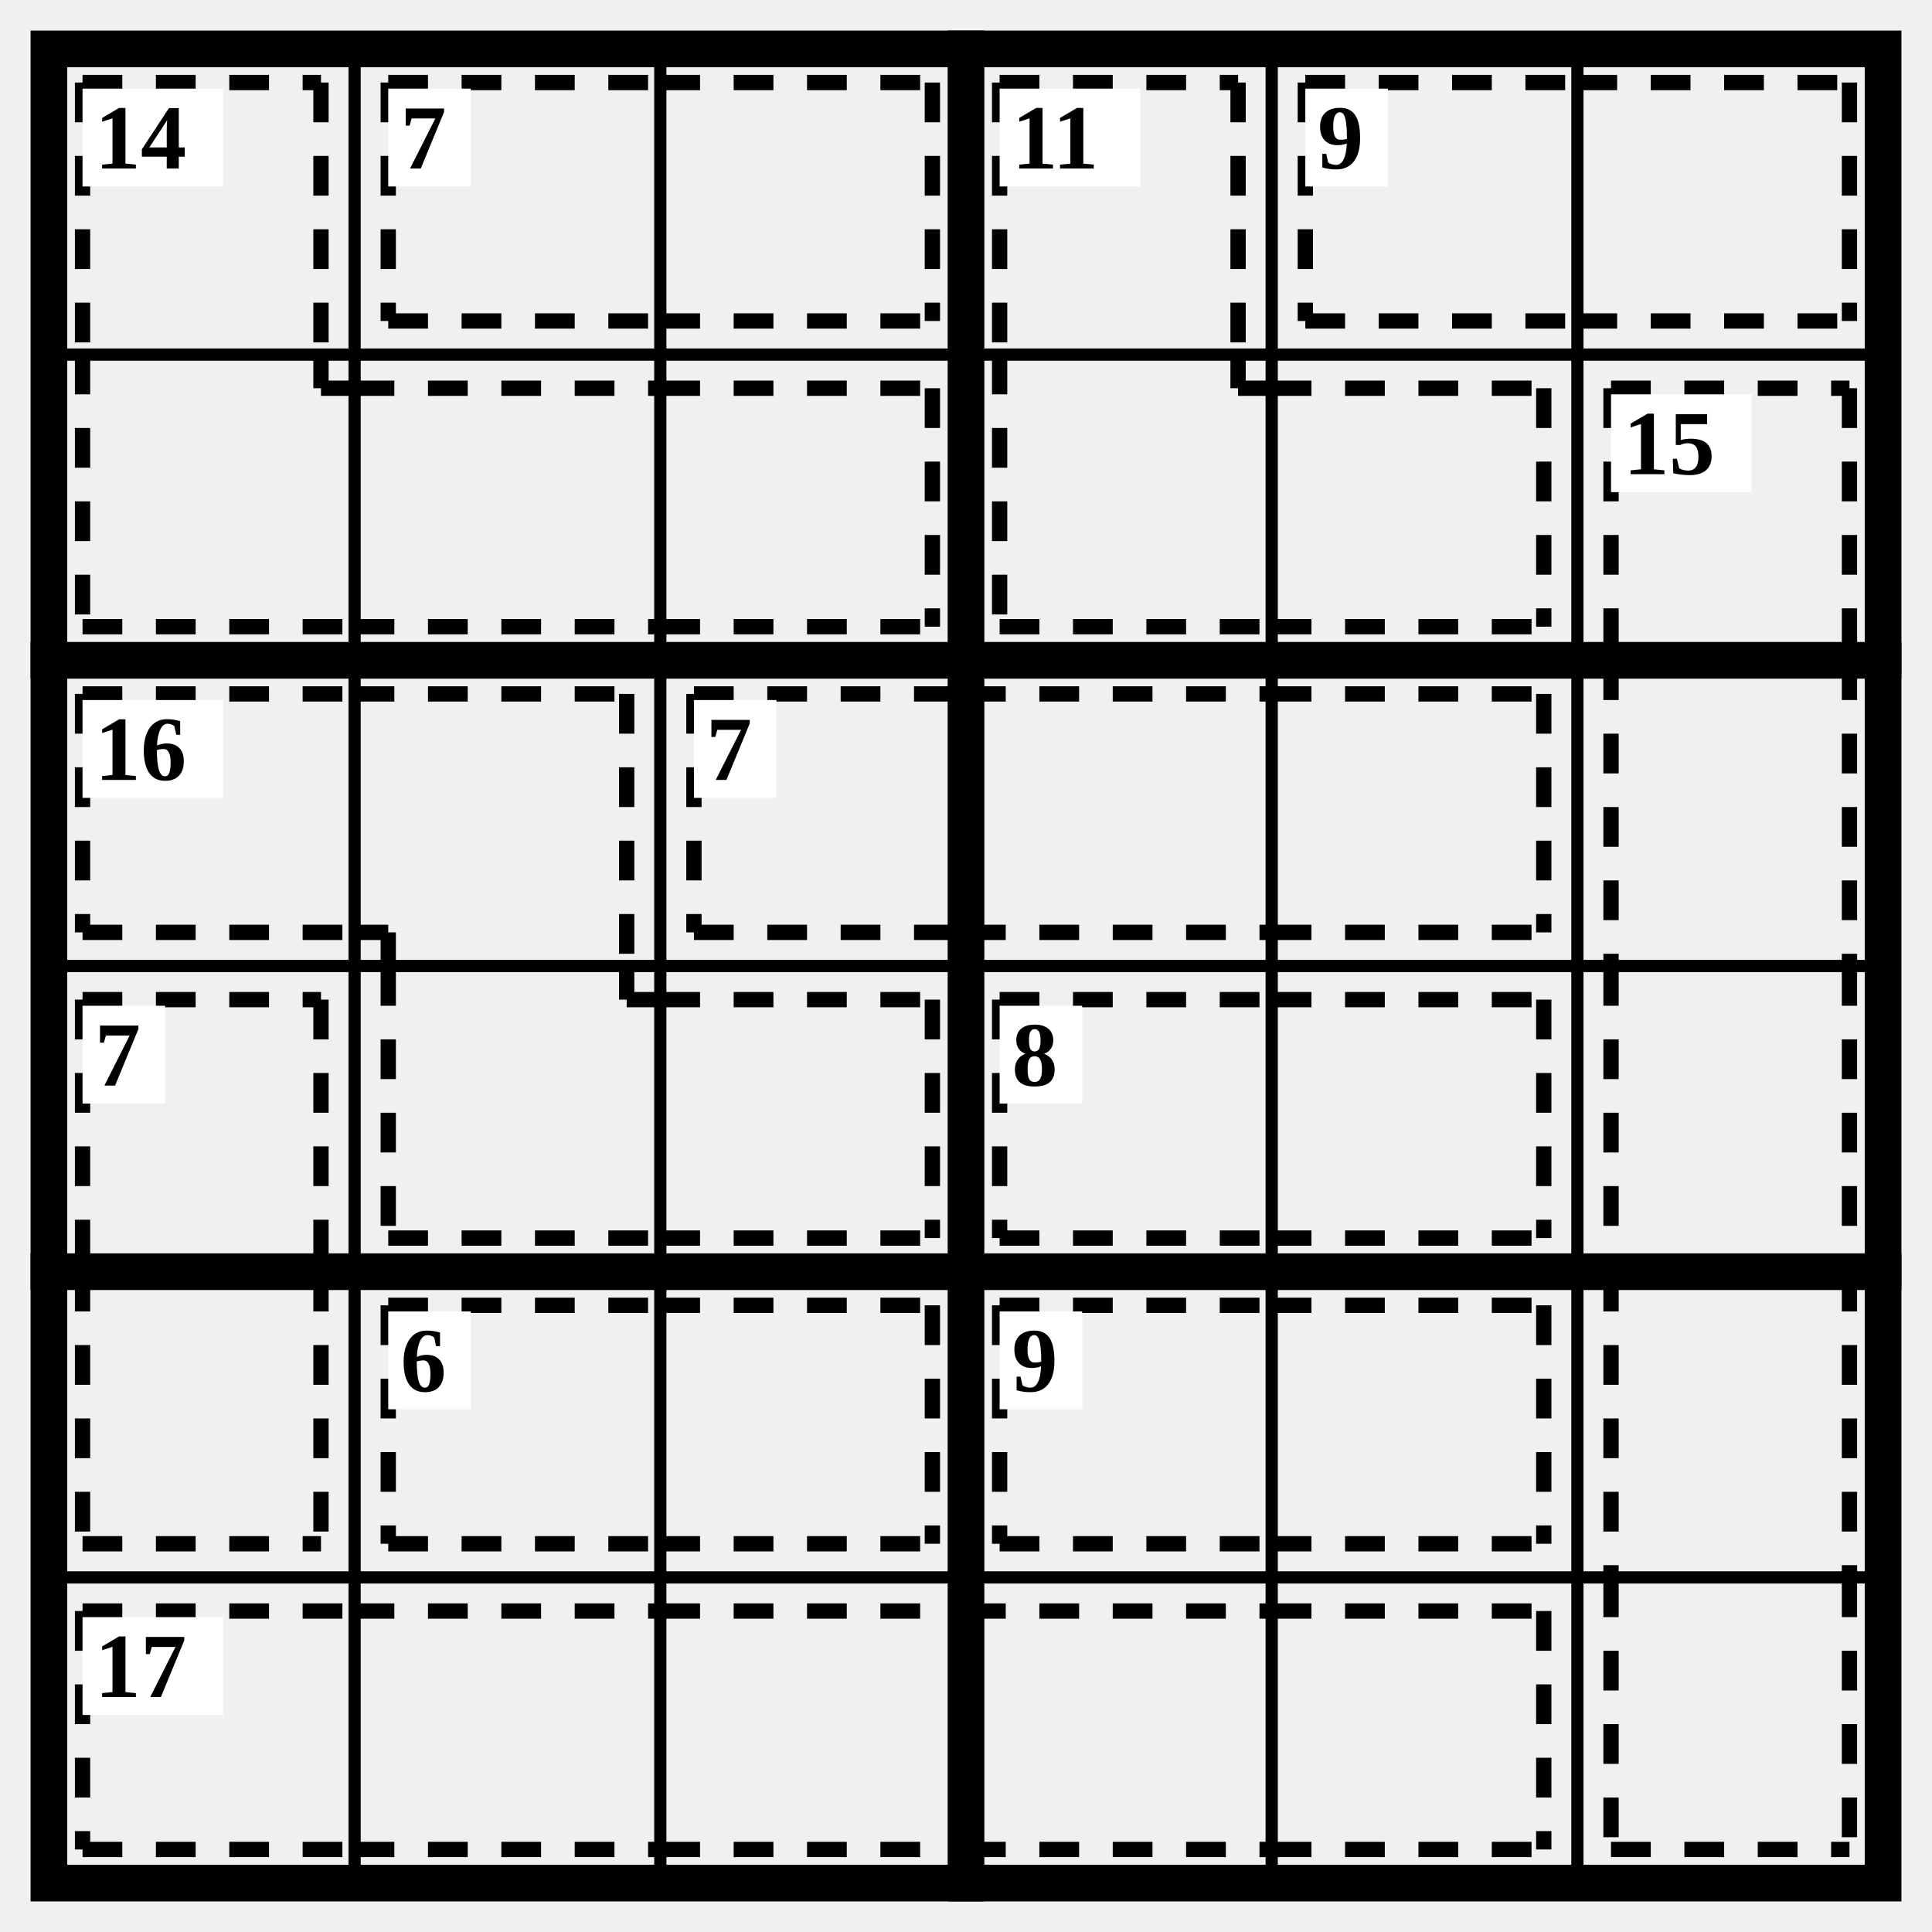
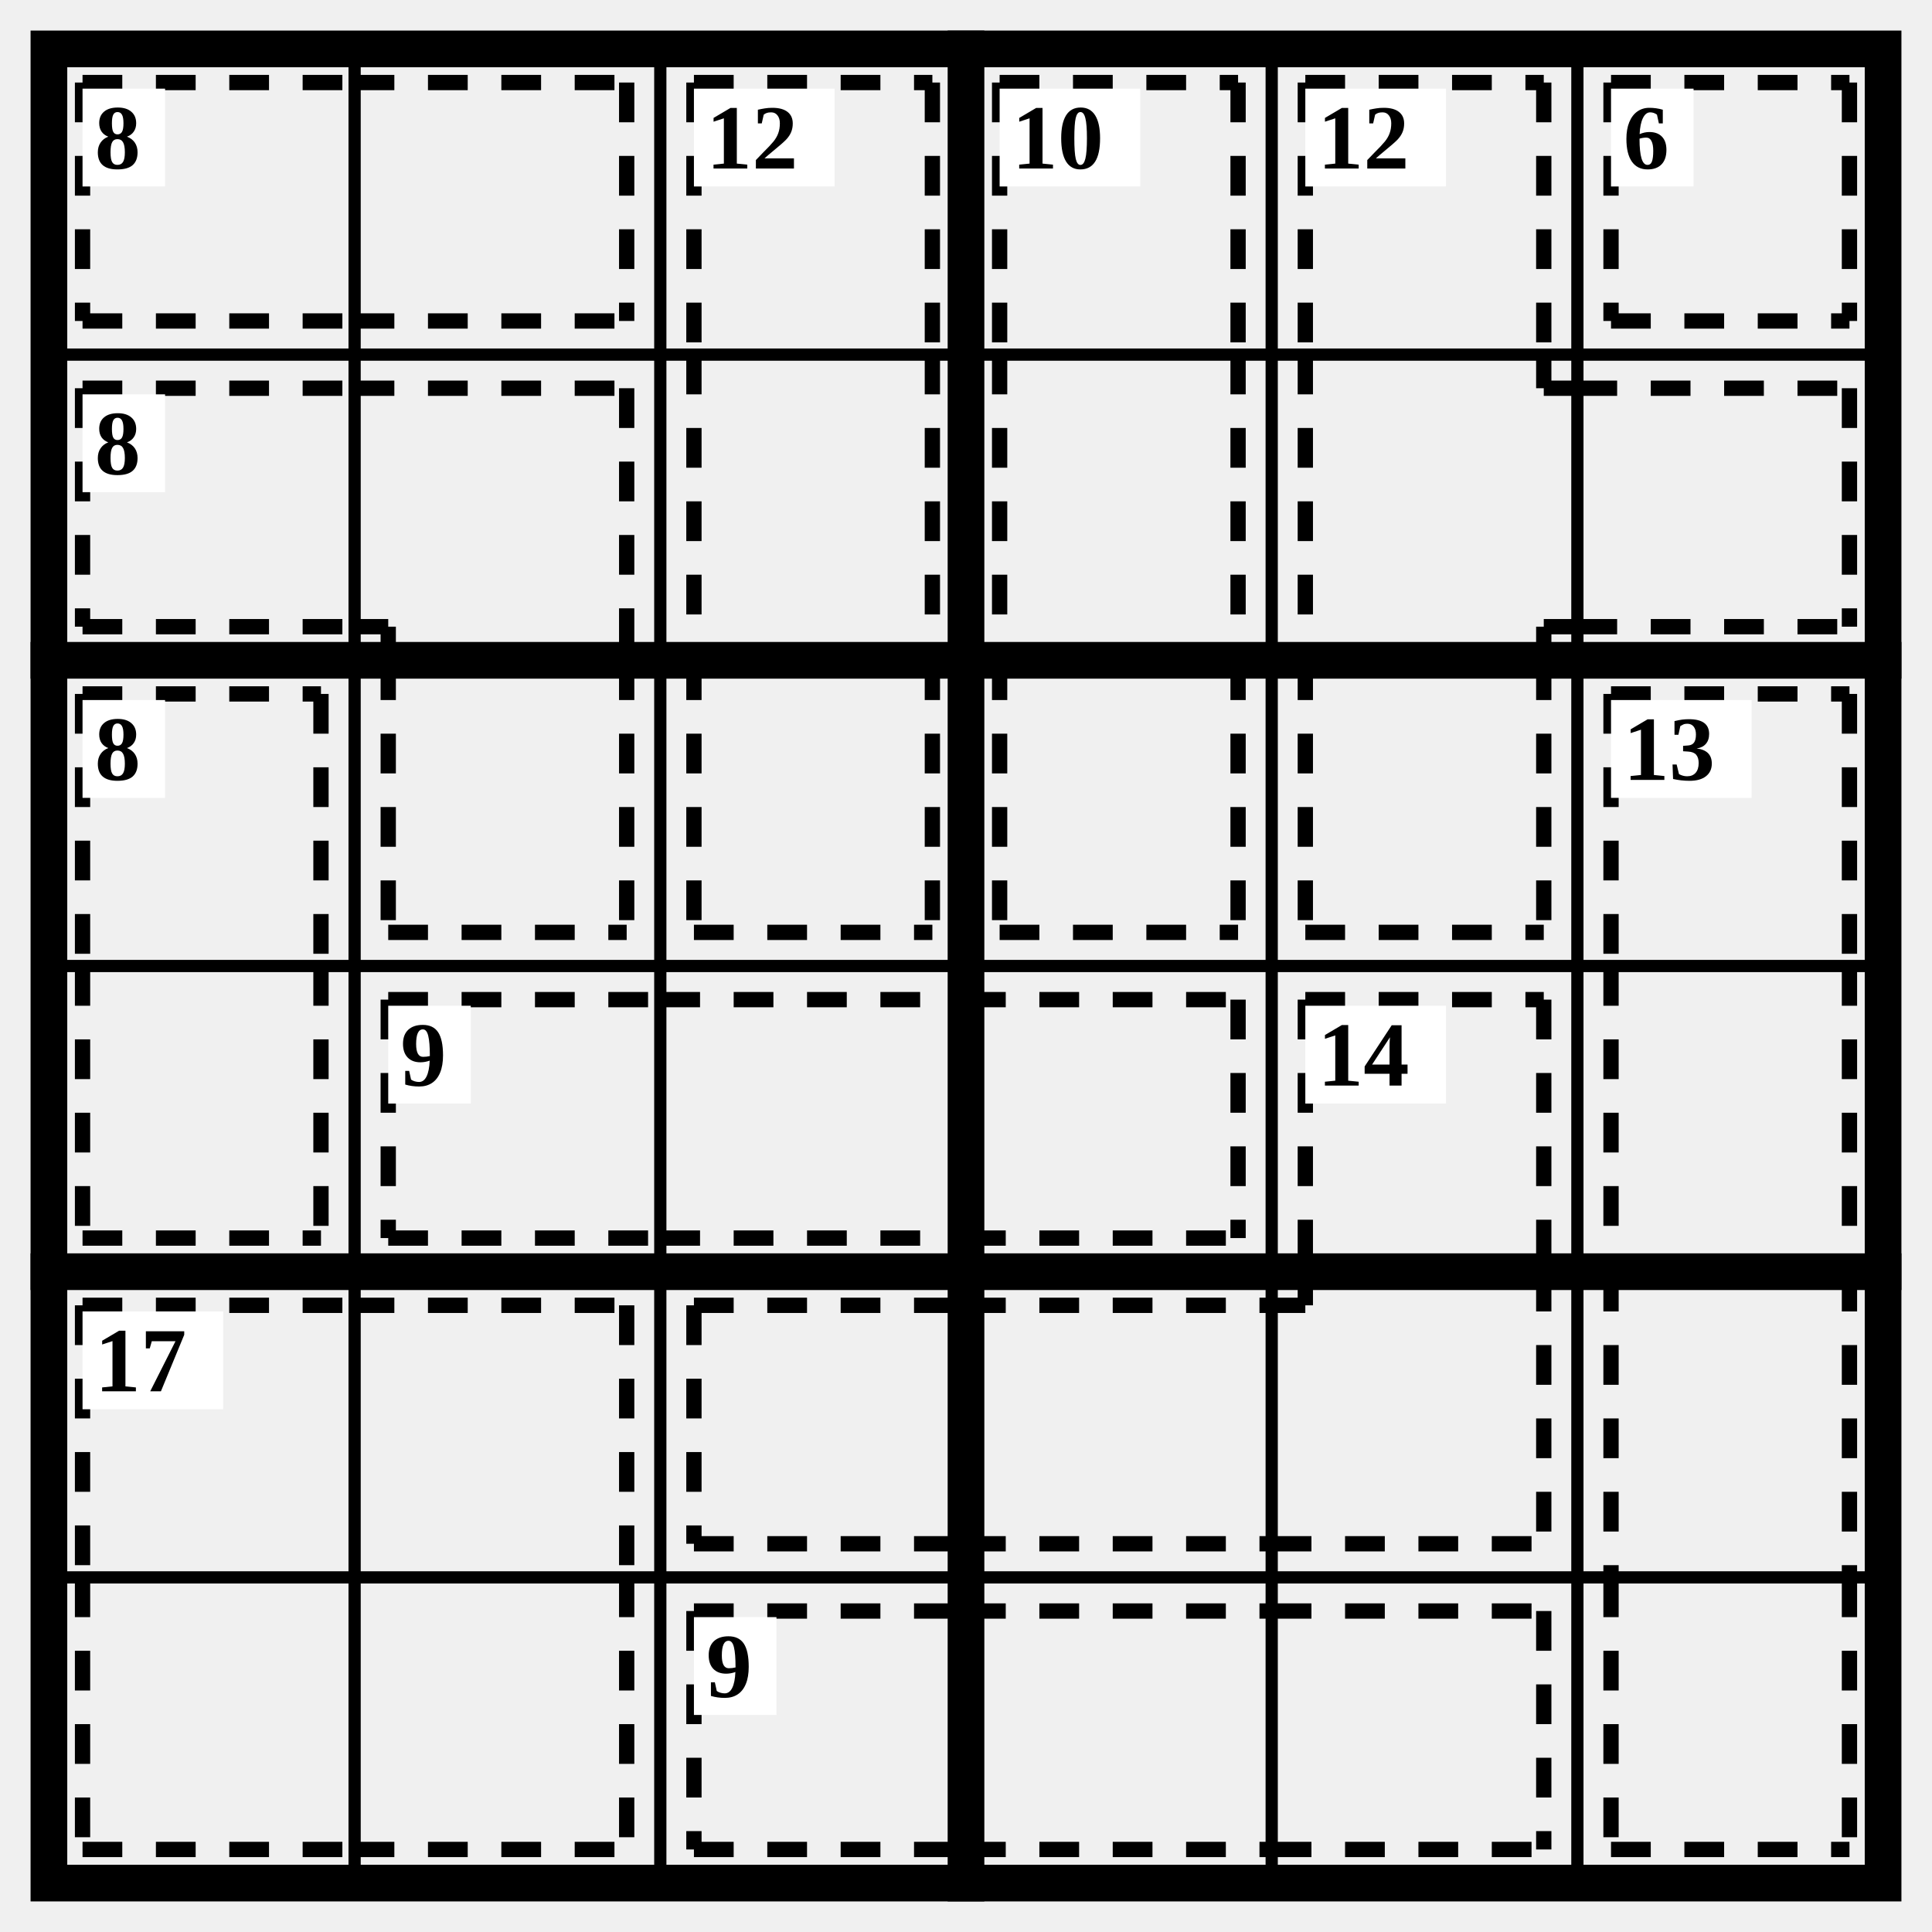
<svg xmlns="http://www.w3.org/2000/svg" class="p" viewBox="0 0 632 632" preserveAspectRatio="xMidYMid meet" shape-rendering="geometricPrecision">
  <path d="M16 116H616M16 316H616M16 516H616M116 16V616M216 16V616M416 16V616M516 16V616" fill="none" stroke="#000" stroke-width="4" stroke-linecap="square" />
  <path d="M16 216H616M16 416H616M316 16V616" fill="none" stroke="#000" stroke-width="12" stroke-linecap="square" />
  <rect x="16" y="16" width="600" height="600" fill="none" stroke="#000" stroke-width="12" />
-   <path d="M27 27L105 27M27 27L27 116M105 27L105 116M27 205L116 205M27 116L27 205M105 127L116 127M105 116L105 127M116 127L216 127M116 205L216 205M216 127L305 127M216 205L305 205M305 127L305 205" fill="none" stroke="#000" stroke-width="5" stroke-dasharray="13 11" stroke-linecap="butt" />
-   <rect x="27" y="29" width="46" height="32" fill="#fff" />
-   <text x="31" y="45" font-size="30" text-anchor="start" dominant-baseline="central" fill="#000" font-weight="700">14</text>
-   <path d="M127 27L216 27M127 105L216 105M127 27L127 105M216 27L305 27M216 105L305 105M305 27L305 105" fill="none" stroke="#000" stroke-width="5" stroke-dasharray="13 11" stroke-linecap="butt" />
-   <rect x="127" y="29" width="27" height="32" fill="#fff" />
-   <text x="131" y="45" font-size="30" text-anchor="start" dominant-baseline="central" fill="#000" font-weight="700">7</text>
-   <path d="M327 27L405 27M327 27L327 116M405 27L405 116M327 205L416 205M327 116L327 205M405 127L416 127M405 116L405 127M416 127L505 127M416 205L505 205M505 127L505 205" fill="none" stroke="#000" stroke-width="5" stroke-dasharray="13 11" stroke-linecap="butt" />
+   <path d="M27 27L116 27M27 105L116 105M27 27L27 105M116 27L205 27M116 105L205 105M205 27L205 105" fill="none" stroke="#000" stroke-width="5" stroke-dasharray="13 11" stroke-linecap="butt" />
+   <rect x="27" y="29" width="27" height="32" fill="#fff" />
+   <text x="31" y="45" font-size="30" text-anchor="start" dominant-baseline="central" fill="#000" font-weight="700">8</text>
+   <path d="M227 27L305 27M227 27L227 116M305 27L305 116M227 116L227 216M305 116L305 216M227 305L305 305M227 216L227 305M305 216L305 305" fill="none" stroke="#000" stroke-width="5" stroke-dasharray="13 11" stroke-linecap="butt" />
+   <rect x="227" y="29" width="46" height="32" fill="#fff" />
+   <text x="231" y="45" font-size="30" text-anchor="start" dominant-baseline="central" fill="#000" font-weight="700">12</text>
+   <path d="M327 27L405 27M327 27L327 116M405 27L405 116M327 116L327 216M405 116L405 216M327 305L405 305M327 216L327 305M405 216L405 305" fill="none" stroke="#000" stroke-width="5" stroke-dasharray="13 11" stroke-linecap="butt" />
  <rect x="327" y="29" width="46" height="32" fill="#fff" />
-   <text x="331" y="45" font-size="30" text-anchor="start" dominant-baseline="central" fill="#000" font-weight="700">11</text>
-   <path d="M427 27L516 27M427 105L516 105M427 27L427 105M516 27L605 27M516 105L605 105M605 27L605 105" fill="none" stroke="#000" stroke-width="5" stroke-dasharray="13 11" stroke-linecap="butt" />
-   <rect x="427" y="29" width="27" height="32" fill="#fff" />
-   <text x="431" y="45" font-size="30" text-anchor="start" dominant-baseline="central" fill="#000" font-weight="700">9</text>
-   <path d="M527 127L605 127M527 127L527 216M605 127L605 216M527 216L527 316M605 216L605 316M527 316L527 416M605 316L605 416M527 416L527 516M605 416L605 516M527 605L605 605M527 516L527 605M605 516L605 605" fill="none" stroke="#000" stroke-width="5" stroke-dasharray="13 11" stroke-linecap="butt" />
-   <rect x="527" y="129" width="46" height="32" fill="#fff" />
-   <text x="531" y="145" font-size="30" text-anchor="start" dominant-baseline="central" fill="#000" font-weight="700">15</text>
-   <path d="M27 227L116 227M27 305L116 305M27 227L27 305M116 227L205 227M205 227L205 316M116 305L127 305M127 305L127 316M127 405L216 405M127 316L127 405M205 327L216 327M205 316L205 327M216 327L305 327M216 405L305 405M305 327L305 405" fill="none" stroke="#000" stroke-width="5" stroke-dasharray="13 11" stroke-linecap="butt" />
-   <rect x="27" y="229" width="46" height="32" fill="#fff" />
-   <text x="31" y="245" font-size="30" text-anchor="start" dominant-baseline="central" fill="#000" font-weight="700">16</text>
-   <path d="M227 227L316 227M227 305L316 305M227 227L227 305M316 227L416 227M316 305L416 305M416 227L505 227M416 305L505 305M505 227L505 305" fill="none" stroke="#000" stroke-width="5" stroke-dasharray="13 11" stroke-linecap="butt" />
-   <rect x="227" y="229" width="27" height="32" fill="#fff" />
-   <text x="231" y="245" font-size="30" text-anchor="start" dominant-baseline="central" fill="#000" font-weight="700">7</text>
-   <path d="M27 327L105 327M27 327L27 416M105 327L105 416M27 505L105 505M27 416L27 505M105 416L105 505" fill="none" stroke="#000" stroke-width="5" stroke-dasharray="13 11" stroke-linecap="butt" />
-   <rect x="27" y="329" width="27" height="32" fill="#fff" />
-   <text x="31" y="345" font-size="30" text-anchor="start" dominant-baseline="central" fill="#000" font-weight="700">7</text>
-   <path d="M327 327L416 327M327 405L416 405M327 327L327 405M416 327L505 327M416 405L505 405M505 327L505 405" fill="none" stroke="#000" stroke-width="5" stroke-dasharray="13 11" stroke-linecap="butt" />
-   <rect x="327" y="329" width="27" height="32" fill="#fff" />
-   <text x="331" y="345" font-size="30" text-anchor="start" dominant-baseline="central" fill="#000" font-weight="700">8</text>
-   <path d="M127 427L216 427M127 505L216 505M127 427L127 505M216 427L305 427M216 505L305 505M305 427L305 505" fill="none" stroke="#000" stroke-width="5" stroke-dasharray="13 11" stroke-linecap="butt" />
-   <rect x="127" y="429" width="27" height="32" fill="#fff" />
-   <text x="131" y="445" font-size="30" text-anchor="start" dominant-baseline="central" fill="#000" font-weight="700">6</text>
-   <path d="M327 427L416 427M327 505L416 505M327 427L327 505M416 427L505 427M416 505L505 505M505 427L505 505" fill="none" stroke="#000" stroke-width="5" stroke-dasharray="13 11" stroke-linecap="butt" />
-   <rect x="327" y="429" width="27" height="32" fill="#fff" />
-   <text x="331" y="445" font-size="30" text-anchor="start" dominant-baseline="central" fill="#000" font-weight="700">9</text>
-   <path d="M27 527L116 527M27 605L116 605M27 527L27 605M116 527L216 527M116 605L216 605M216 527L316 527M216 605L316 605M316 527L416 527M316 605L416 605M416 527L505 527M416 605L505 605M505 527L505 605" fill="none" stroke="#000" stroke-width="5" stroke-dasharray="13 11" stroke-linecap="butt" />
-   <rect x="27" y="529" width="46" height="32" fill="#fff" />
-   <text x="31" y="545" font-size="30" text-anchor="start" dominant-baseline="central" fill="#000" font-weight="700">17</text>
+   <text x="331" y="45" font-size="30" text-anchor="start" dominant-baseline="central" fill="#000" font-weight="700">10</text>
+   <path d="M427 27L505 27M427 27L427 116M505 27L505 116M427 116L427 216M505 127L516 127M505 116L505 127M505 205L516 205M505 205L505 216M516 127L605 127M516 205L605 205M605 127L605 205M427 305L505 305M427 216L427 305M505 216L505 305" fill="none" stroke="#000" stroke-width="5" stroke-dasharray="13 11" stroke-linecap="butt" />
+   <rect x="427" y="29" width="46" height="32" fill="#fff" />
+   <text x="431" y="45" font-size="30" text-anchor="start" dominant-baseline="central" fill="#000" font-weight="700">12</text>
+   <path d="M527 27L605 27M527 105L605 105M527 27L527 105M605 27L605 105" fill="none" stroke="#000" stroke-width="5" stroke-dasharray="13 11" stroke-linecap="butt" />
+   <rect x="527" y="29" width="27" height="32" fill="#fff" />
+   <text x="531" y="45" font-size="30" text-anchor="start" dominant-baseline="central" fill="#000" font-weight="700">6</text>
+   <path d="M27 127L116 127M27 205L116 205M27 127L27 205M116 127L205 127M205 127L205 216M116 205L127 205M127 205L127 216M127 305L205 305M127 216L127 305M205 216L205 305" fill="none" stroke="#000" stroke-width="5" stroke-dasharray="13 11" stroke-linecap="butt" />
+   <rect x="27" y="129" width="27" height="32" fill="#fff" />
+   <text x="31" y="145" font-size="30" text-anchor="start" dominant-baseline="central" fill="#000" font-weight="700">8</text>
+   <path d="M27 227L105 227M27 227L27 316M105 227L105 316M27 405L105 405M27 316L27 405M105 316L105 405" fill="none" stroke="#000" stroke-width="5" stroke-dasharray="13 11" stroke-linecap="butt" />
+   <rect x="27" y="229" width="27" height="32" fill="#fff" />
+   <text x="31" y="245" font-size="30" text-anchor="start" dominant-baseline="central" fill="#000" font-weight="700">8</text>
+   <path d="M527 227L605 227M527 227L527 316M605 227L605 316M527 316L527 416M605 316L605 416M527 416L527 516M605 416L605 516M527 605L605 605M527 516L527 605M605 516L605 605" fill="none" stroke="#000" stroke-width="5" stroke-dasharray="13 11" stroke-linecap="butt" />
+   <rect x="527" y="229" width="46" height="32" fill="#fff" />
+   <text x="531" y="245" font-size="30" text-anchor="start" dominant-baseline="central" fill="#000" font-weight="700">13</text>
+   <path d="M127 327L216 327M127 405L216 405M127 327L127 405M216 327L316 327M216 405L316 405M316 327L405 327M316 405L405 405M405 327L405 405" fill="none" stroke="#000" stroke-width="5" stroke-dasharray="13 11" stroke-linecap="butt" />
+   <rect x="127" y="329" width="27" height="32" fill="#fff" />
+   <text x="131" y="345" font-size="30" text-anchor="start" dominant-baseline="central" fill="#000" font-weight="700">9</text>
+   <path d="M427 327L505 327M427 327L427 416M505 327L505 416M227 427L316 427M227 505L316 505M227 427L227 505M316 427L416 427M316 505L416 505M416 505L505 505M505 416L505 505M416 427L427 427M427 416L427 427" fill="none" stroke="#000" stroke-width="5" stroke-dasharray="13 11" stroke-linecap="butt" />
+   <rect x="427" y="329" width="46" height="32" fill="#fff" />
+   <text x="431" y="345" font-size="30" text-anchor="start" dominant-baseline="central" fill="#000" font-weight="700">14</text>
+   <path d="M27 427L116 427M27 427L27 516M116 427L205 427M205 427L205 516M27 605L116 605M27 516L27 605M116 605L205 605M205 516L205 605" fill="none" stroke="#000" stroke-width="5" stroke-dasharray="13 11" stroke-linecap="butt" />
+   <rect x="27" y="429" width="46" height="32" fill="#fff" />
+   <text x="31" y="445" font-size="30" text-anchor="start" dominant-baseline="central" fill="#000" font-weight="700">17</text>
+   <path d="M227 527L316 527M227 605L316 605M227 527L227 605M316 527L416 527M316 605L416 605M416 527L505 527M416 605L505 605M505 527L505 605" fill="none" stroke="#000" stroke-width="5" stroke-dasharray="13 11" stroke-linecap="butt" />
+   <rect x="227" y="529" width="27" height="32" fill="#fff" />
+   <text x="231" y="545" font-size="30" text-anchor="start" dominant-baseline="central" fill="#000" font-weight="700">9</text>
</svg>
